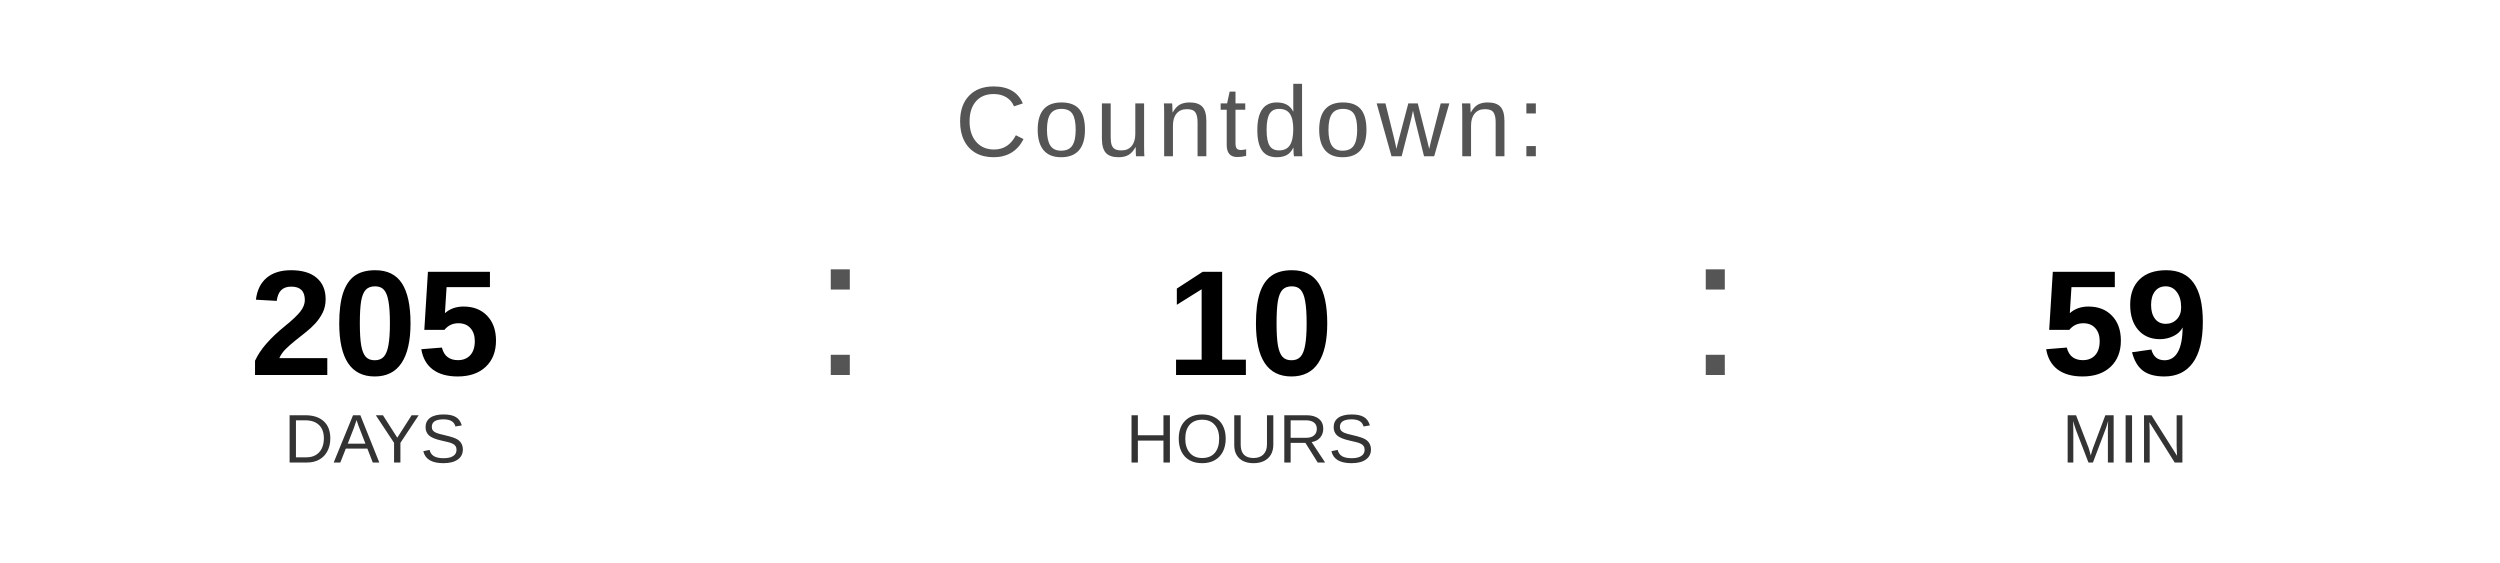
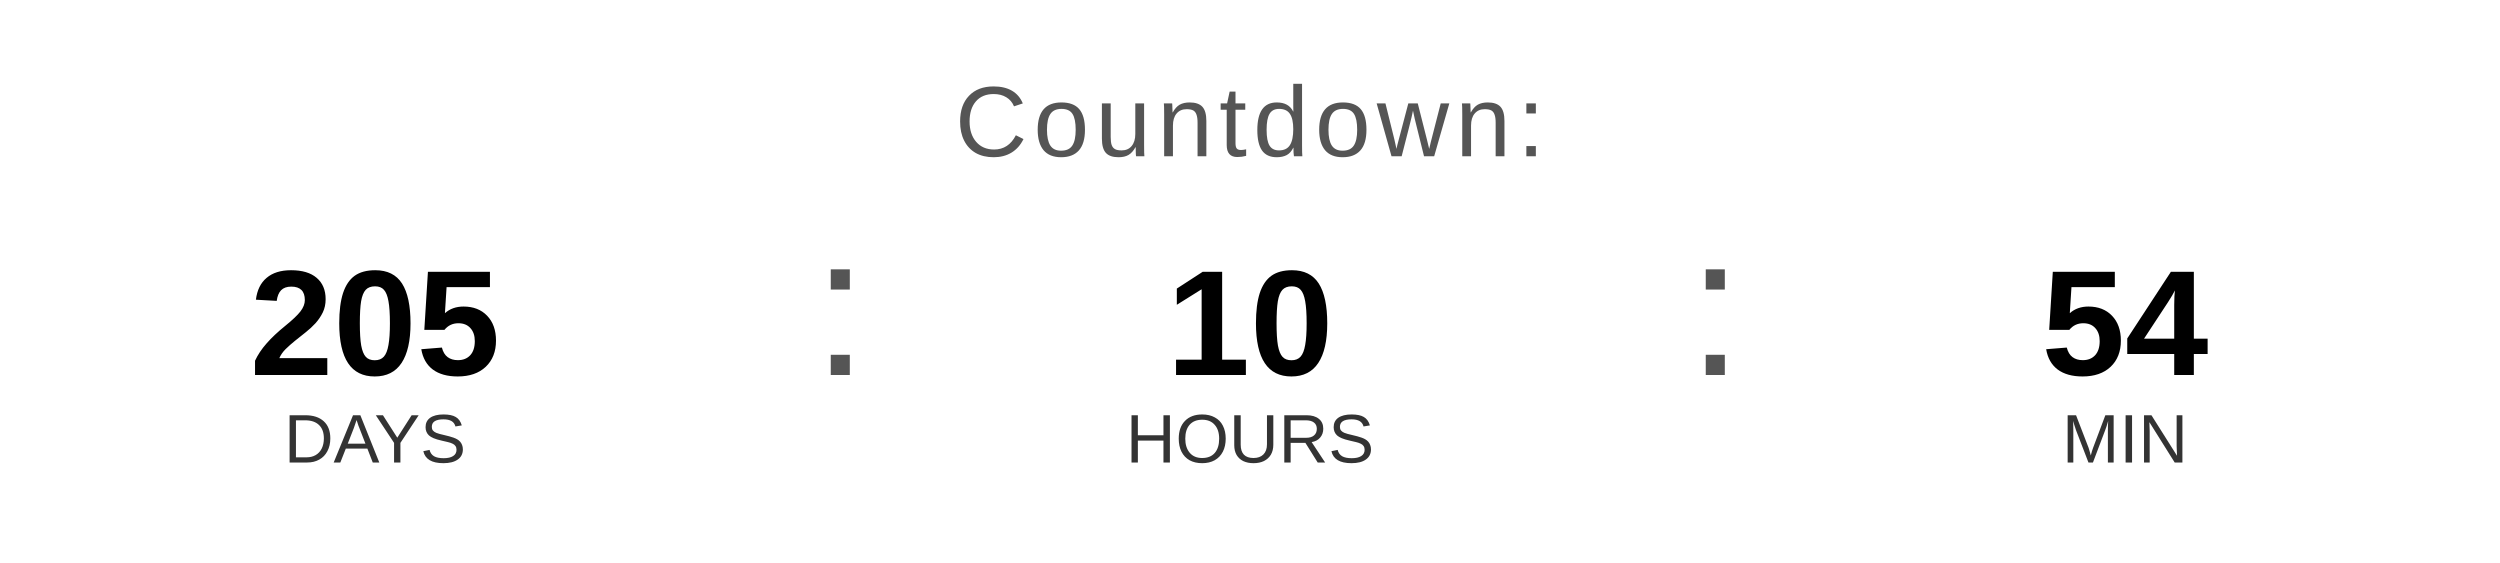
<svg xmlns="http://www.w3.org/2000/svg" width="400" height="90" viewBox="0 0 400 90">
  <text x="200" y="25" font-family="Arial, Helvetica, sans-serif" font-size="16" fill="#555555" text-anchor="middle" letter-spacing="1">
    Countdown:
  </text>
  <text x="60" y="60" font-family="Arial, Helvetica, sans-serif" font-size="24" font-weight="bold" fill="#000000" text-anchor="middle">205</text>
  <text x="60" y="74" font-family="Arial, Helvetica, sans-serif" font-size="11" fill="#333333" text-anchor="middle">DAYS</text>
  <text x="130" y="60" font-family="Arial, sans-serif" font-size="32" fill="#555555">:</text>
  <text x="200" y="60" font-family="Arial, Helvetica, sans-serif" font-size="24" font-weight="bold" fill="#000000" text-anchor="middle">10</text>
  <text x="200" y="74" font-family="Arial, Helvetica, sans-serif" font-size="11" fill="#333333" text-anchor="middle">HOURS</text>
  <text x="270" y="60" font-family="Arial, sans-serif" font-size="32" fill="#555555">:</text>
-   <text x="340" y="60" font-family="Arial, Helvetica, sans-serif" font-size="24" font-weight="bold" fill="#000000" text-anchor="middle">59</text>
+   <text x="340" y="60" font-family="Arial, Helvetica, sans-serif" font-size="24" font-weight="bold" fill="#000000" text-anchor="middle">54</text>
  <text x="340" y="74" font-family="Arial, Helvetica, sans-serif" font-size="11" fill="#333333" text-anchor="middle">MIN</text>
</svg>
